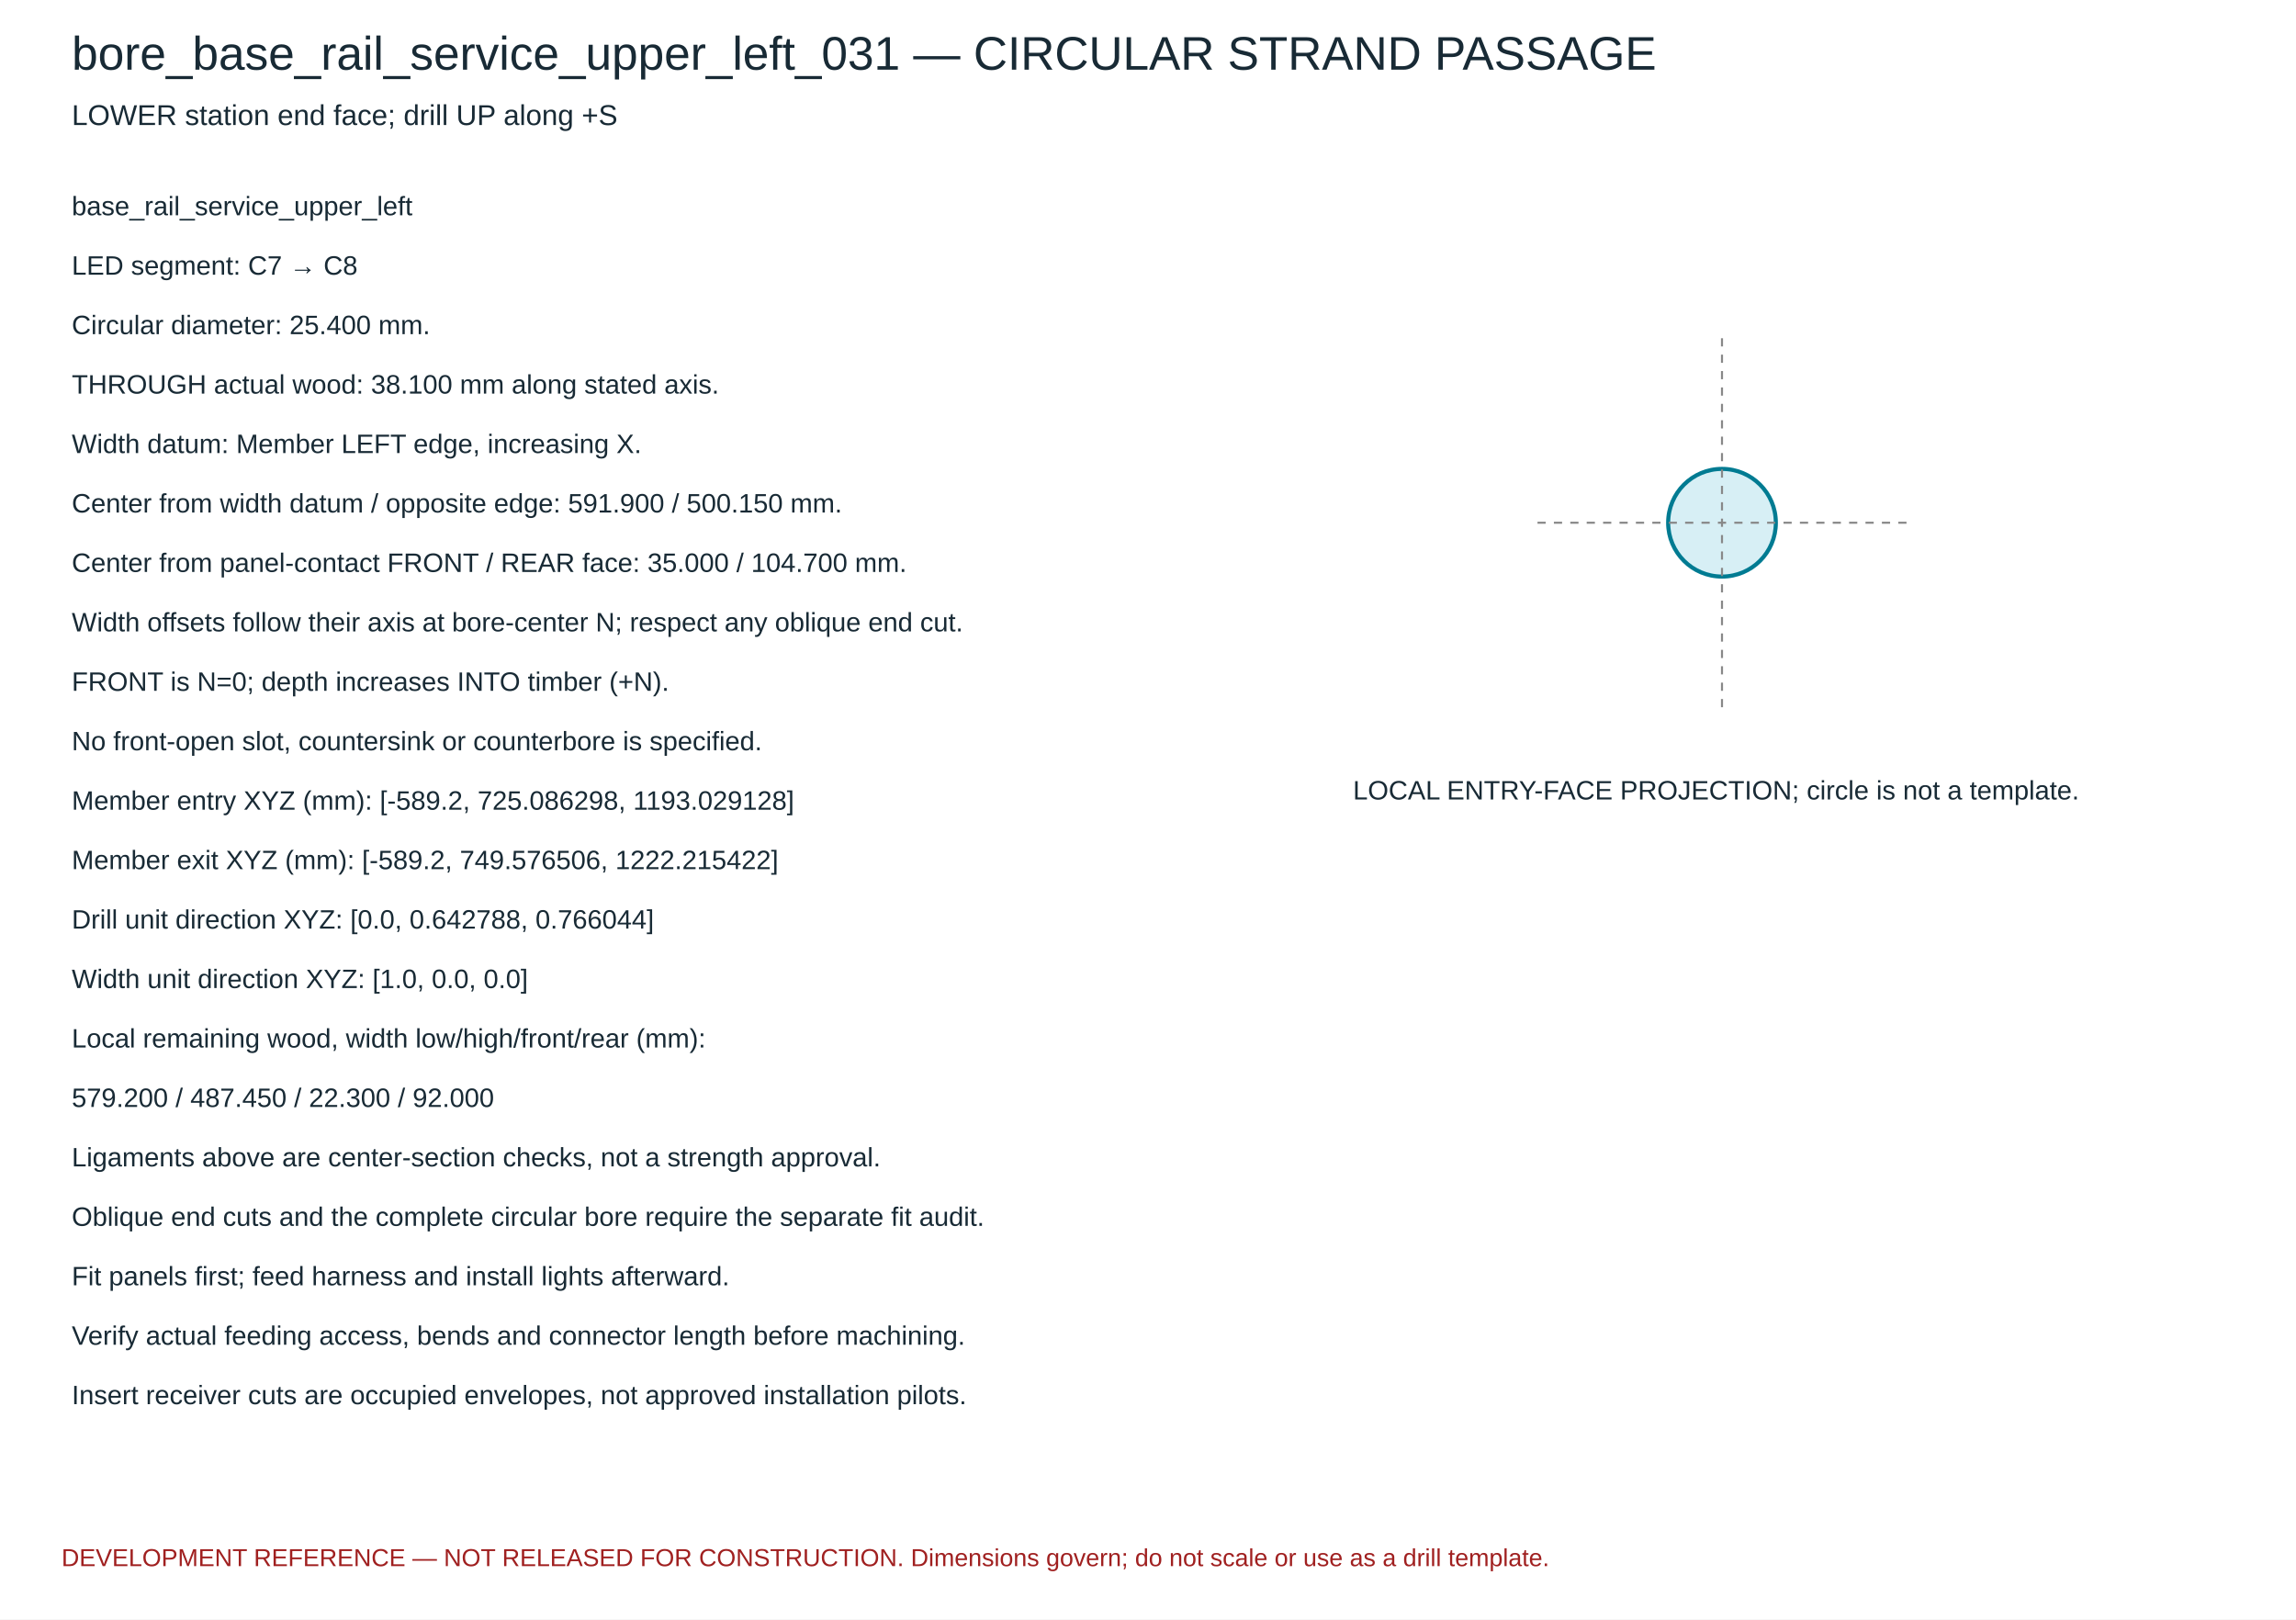
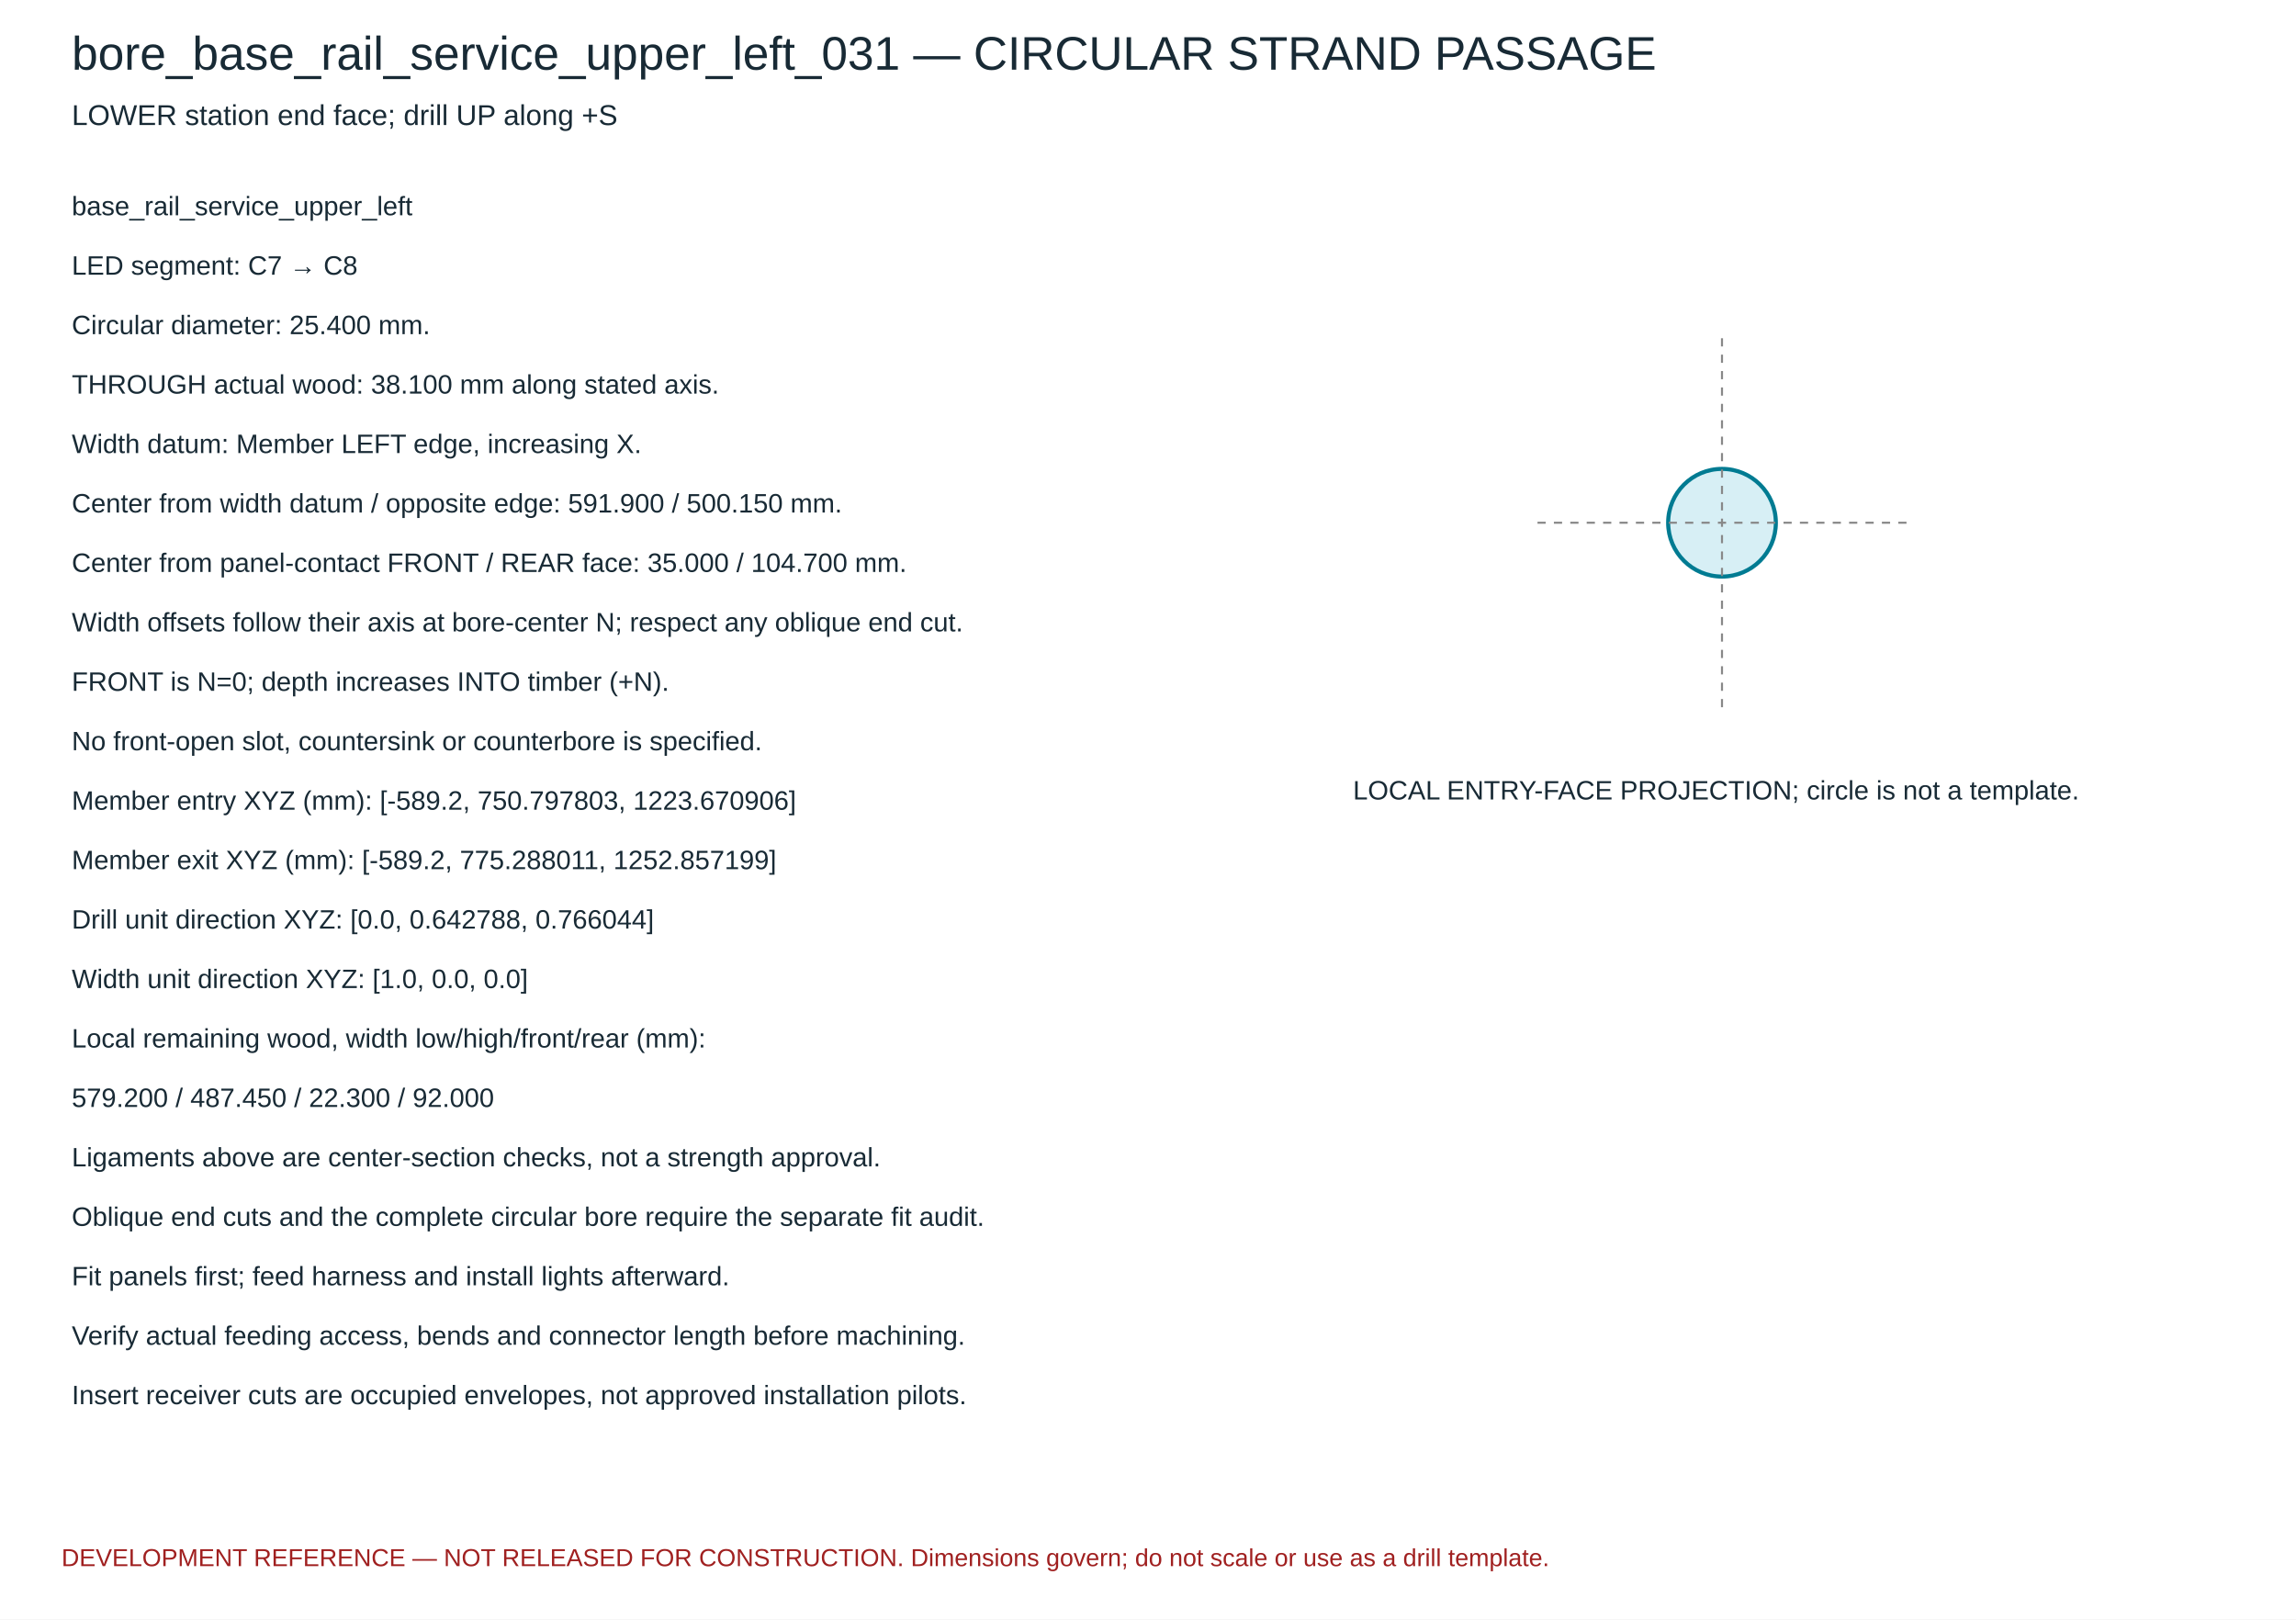
<svg xmlns="http://www.w3.org/2000/svg" width="1120" height="790" viewBox="0 0 1120 790">
  <rect width="1120" height="790" fill="white" />
  <g font-family="Arial,sans-serif" fill="#182a35">
    <text x="35" y="34" font-size="23">bore_base_rail_service_upper_left_031 — CIRCULAR STRAND PASSAGE</text>
    <text x="35" y="61" font-size="14">LOWER station end face; drill UP along +S</text>
    <circle cx="840.0" cy="255.0" r="26.263" fill="#d7eff5" stroke="#007b92" stroke-width="2" />
    <path d="M 750.0 255.0 H 930.0 M 840.0 165.0 V 345.0" stroke="#888" stroke-dasharray="4 4" />
    <text x="660" y="390" font-size="13">LOCAL ENTRY-FACE PROJECTION; circle is not a template.</text>
    <text x="35" y="105" font-size="13">base_rail_service_upper_left</text>
    <text x="35" y="134" font-size="13">LED segment: C7 → C8</text>
    <text x="35" y="163" font-size="13">Circular diameter: 25.400 mm.</text>
    <text x="35" y="192" font-size="13">THROUGH actual wood: 38.100 mm along stated axis.</text>
    <text x="35" y="221" font-size="13">Width datum: Member LEFT edge, increasing X.</text>
    <text x="35" y="250" font-size="13">Center from width datum / opposite edge: 591.900 / 500.150 mm.</text>
    <text x="35" y="279" font-size="13">Center from panel-contact FRONT / REAR face: 35.000 / 104.700 mm.</text>
    <text x="35" y="308" font-size="13">Width offsets follow their axis at bore-center N; respect any oblique end cut.</text>
    <text x="35" y="337" font-size="13">FRONT is N=0; depth increases INTO timber (+N).</text>
    <text x="35" y="366" font-size="13">No front-open slot, countersink or counterbore is specified.</text>
-     <text x="35" y="395" font-size="13">Member entry XYZ (mm): [-589.2, 725.086298, 1193.029128]</text>
-     <text x="35" y="424" font-size="13">Member exit XYZ (mm): [-589.2, 749.576506, 1222.215422]</text>
+     <text x="35" y="395" font-size="13">Member entry XYZ (mm): [-589.2, 750.797803, 1223.670906]</text>
+     <text x="35" y="424" font-size="13">Member exit XYZ (mm): [-589.2, 775.288011, 1252.857199]</text>
    <text x="35" y="453" font-size="13">Drill unit direction XYZ: [0.0, 0.642788, 0.766044]</text>
    <text x="35" y="482" font-size="13">Width unit direction XYZ: [1.0, 0.0, 0.0]</text>
    <text x="35" y="511" font-size="13">Local remaining wood, width low/high/front/rear (mm):</text>
    <text x="35" y="540" font-size="13">579.200 / 487.450 / 22.300 / 92.000</text>
    <text x="35" y="569" font-size="13">Ligaments above are center-section checks, not a strength approval.</text>
    <text x="35" y="598" font-size="13">Oblique end cuts and the complete circular bore require the separate fit audit.</text>
    <text x="35" y="627" font-size="13">Fit panels first; feed harness and install lights afterward.</text>
    <text x="35" y="656" font-size="13">Verify actual feeding access, bends and connector length before machining.</text>
    <text x="35" y="685" font-size="13">Insert receiver cuts are occupied envelopes, not approved installation pilots.</text>
    <text x="30" y="764" font-size="12" fill="#a02020">DEVELOPMENT REFERENCE — NOT RELEASED FOR CONSTRUCTION. Dimensions govern; do not scale or use as a drill template.</text>
  </g>
</svg>
